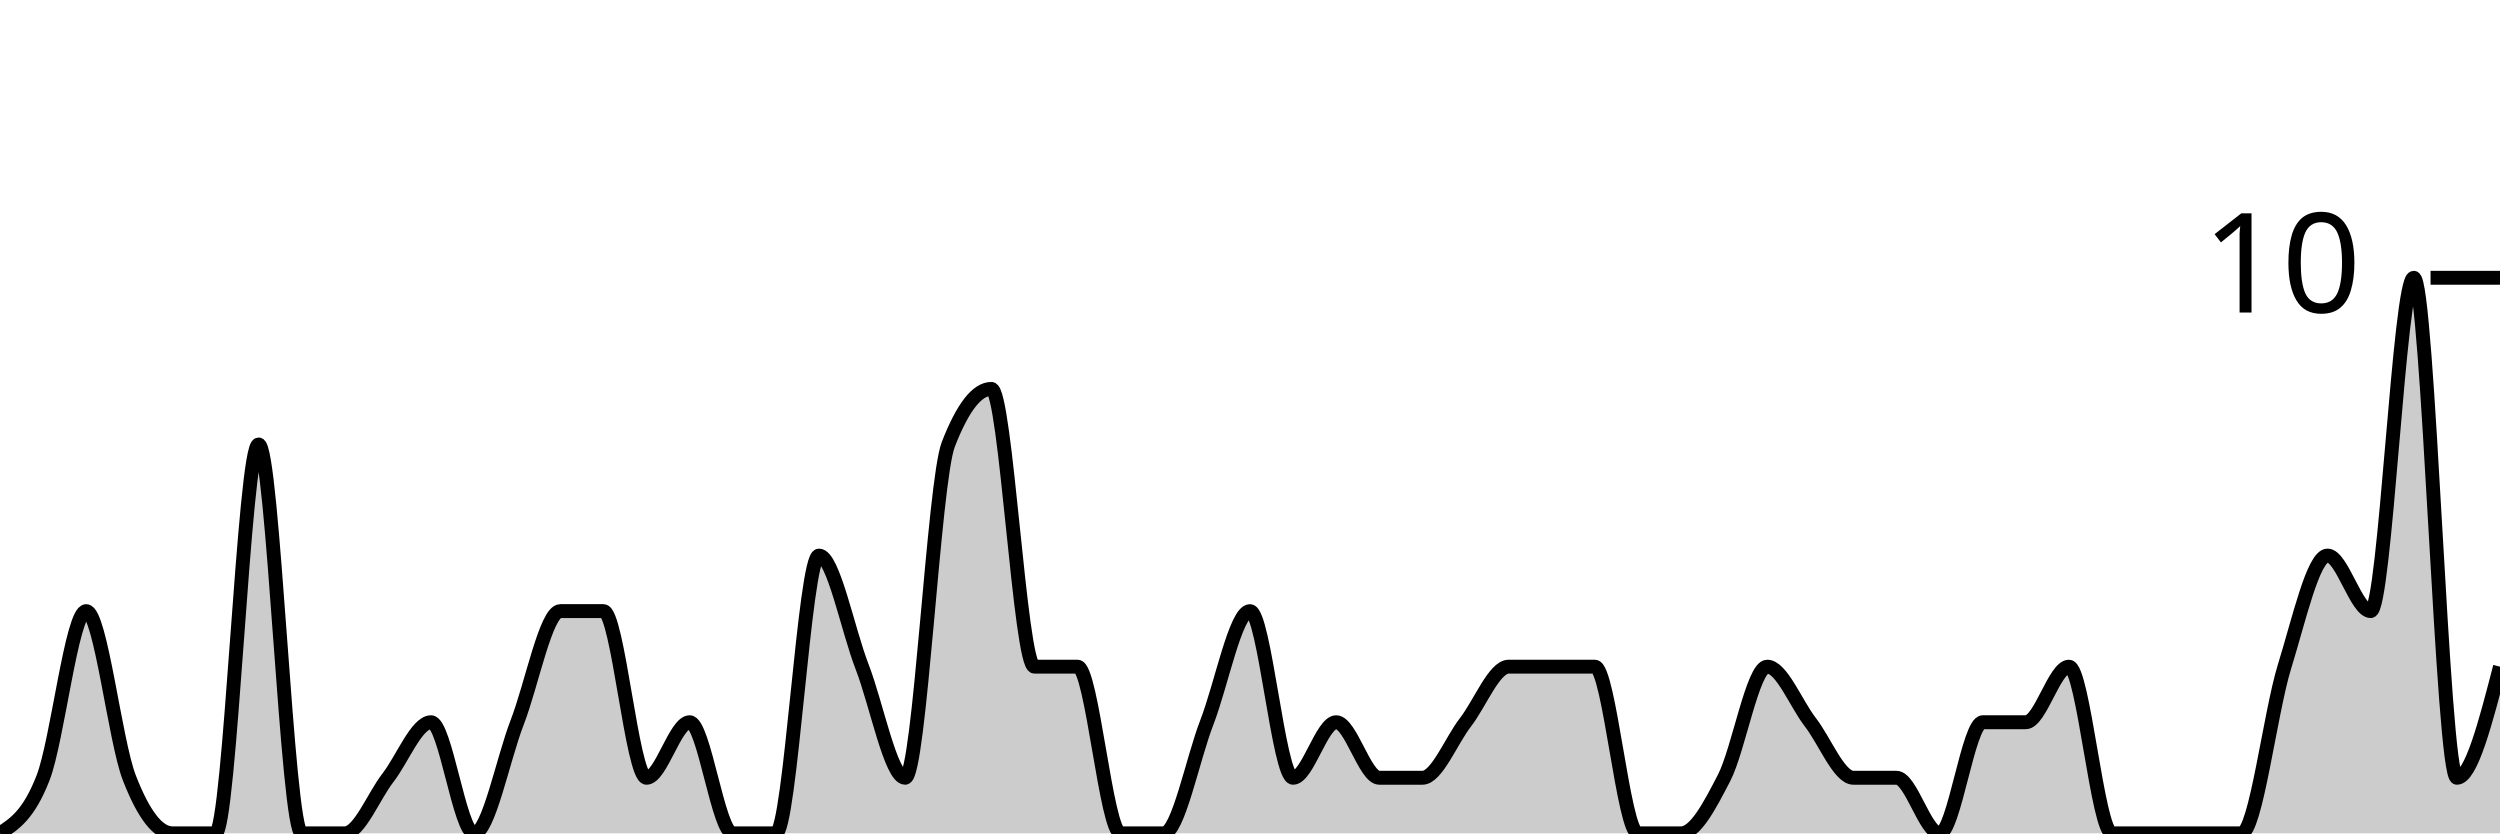
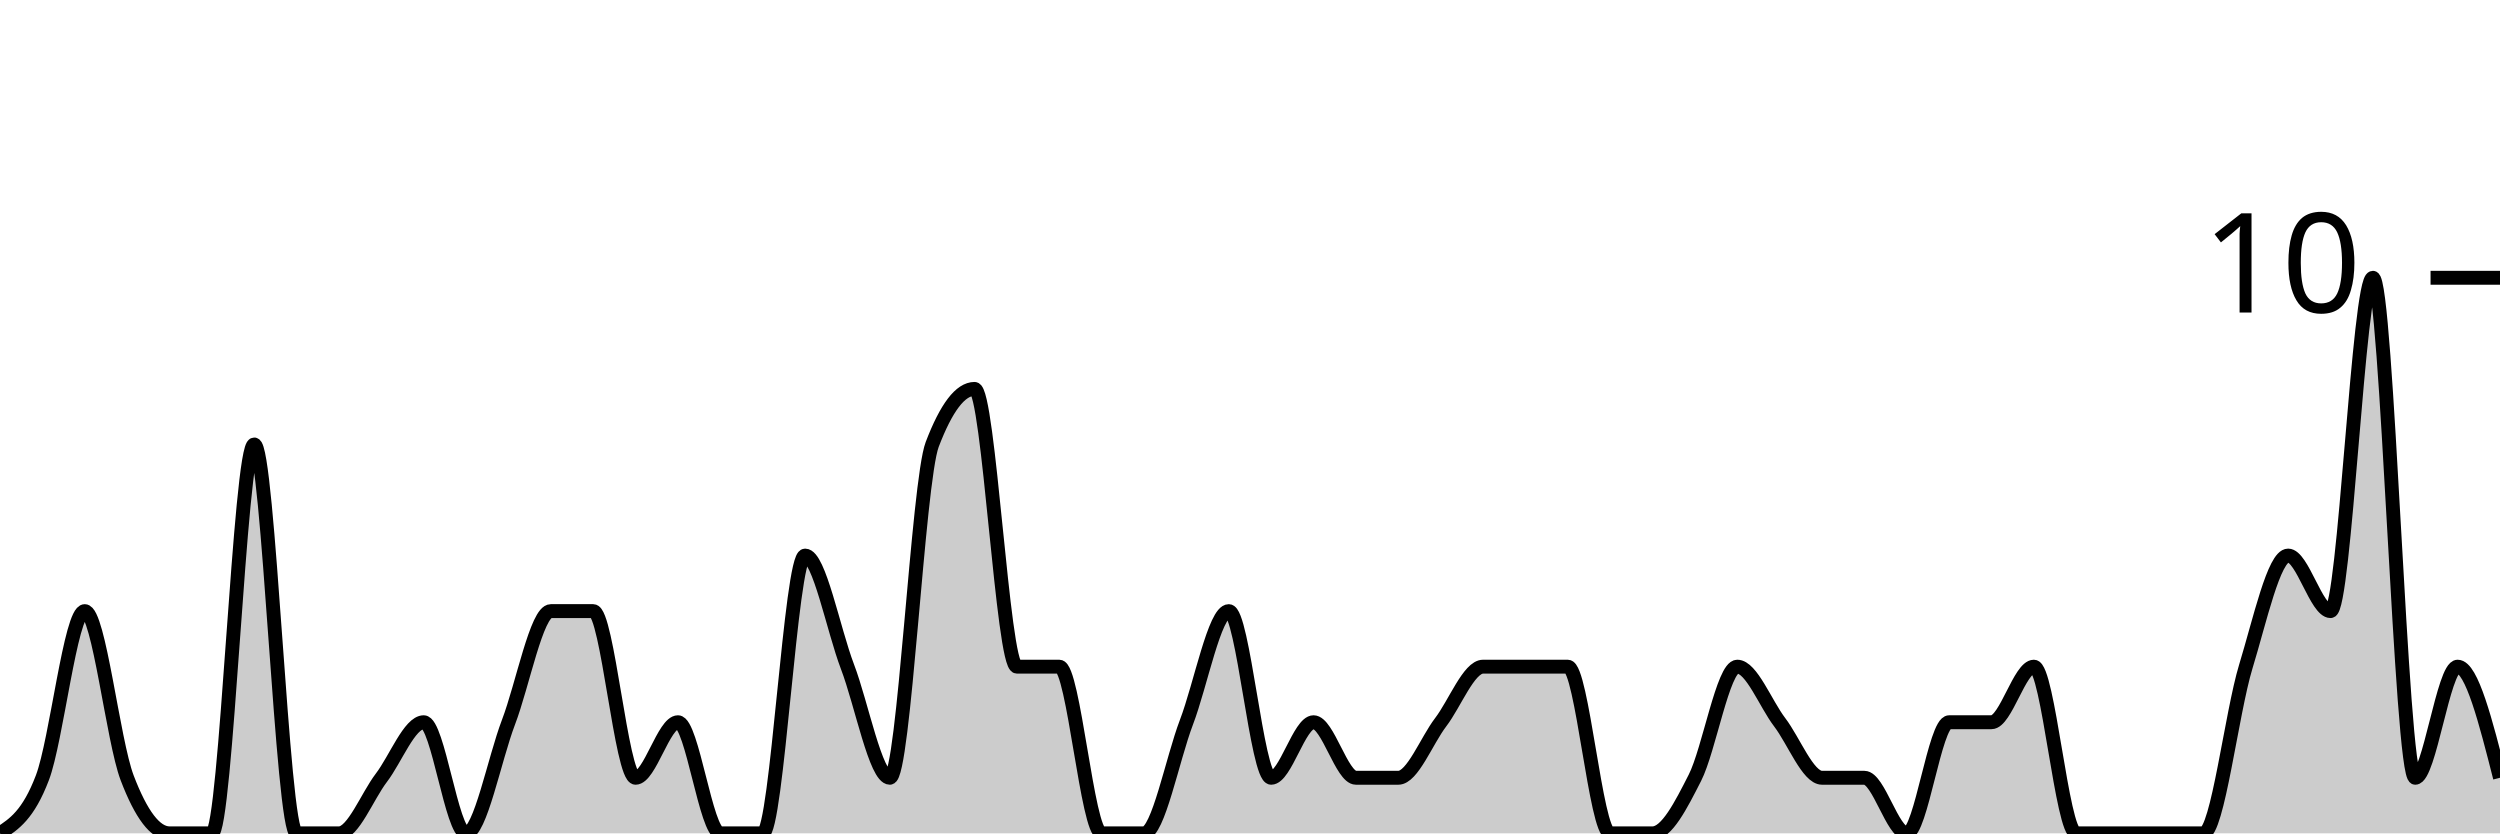
<svg xmlns="http://www.w3.org/2000/svg" viewBox="0 0 180 60">
  <g transform="translate(0,20)">
-     <path class="area" fill="rgba(0, 0, 0, 0.2)" d="M0,40C1.034,39.333,2.069,38.667,3.103,36C4.138,33.333,5.172,24,6.207,24C7.241,24,8.276,33.333,9.31,36C10.345,38.667,11.379,40,12.414,40C13.448,40,14.483,40,15.517,40C16.552,40,17.586,12,18.621,12C19.655,12,20.69,40,21.724,40C22.759,40,23.793,40,24.828,40C25.862,40,26.897,37.333,27.931,36C28.966,34.667,30,32,31.034,32C32.069,32,33.103,40,34.138,40C35.172,40,36.207,34.667,37.241,32C38.276,29.333,39.31,24,40.345,24C41.379,24,42.414,24,43.448,24C44.483,24,45.517,36,46.552,36C47.586,36,48.621,32,49.655,32C50.69,32,51.724,40,52.759,40C53.793,40,54.828,40,55.862,40C56.897,40,57.931,20,58.966,20C60,20,61.034,25.333,62.069,28C63.103,30.667,64.138,36,65.172,36C66.207,36,67.241,14.667,68.276,12C69.31,9.333,70.345,8,71.379,8C72.414,8,73.448,28,74.483,28C75.517,28,76.552,28,77.586,28C78.621,28,79.655,40,80.69,40C81.724,40,82.759,40,83.793,40C84.828,40,85.862,34.667,86.897,32C87.931,29.333,88.966,24,90,24C91.034,24,92.069,36,93.103,36C94.138,36,95.172,32,96.207,32C97.241,32,98.276,36,99.31,36C100.345,36,101.379,36,102.414,36C103.448,36,104.483,33.333,105.517,32C106.552,30.667,107.586,28,108.621,28C109.655,28,110.69,28,111.724,28C112.759,28,113.793,28,114.828,28C115.862,28,116.897,40,117.931,40C118.966,40,120,40,121.034,40C122.069,40,123.103,38,124.138,36C125.172,34,126.207,28,127.241,28C128.276,28,129.31,30.667,130.345,32C131.379,33.333,132.414,36,133.448,36C134.483,36,135.517,36,136.552,36C137.586,36,138.621,40,139.655,40C140.69,40,141.724,32,142.759,32C143.793,32,144.828,32,145.862,32C146.897,32,147.931,28,148.966,28C150,28,151.034,40,152.069,40C153.103,40,154.138,40,155.172,40C156.207,40,157.241,40,158.276,40C159.31,40,160.345,40,161.379,40C162.414,40,163.448,31.333,164.483,28C165.517,24.667,166.552,20,167.586,20C168.621,20,169.655,24,170.69,24C171.724,24,172.759,0,173.793,0C174.828,0,175.862,36,176.897,36C177.931,36,178.966,32,180,28L180,40C178.966,40,177.931,40,176.897,40C175.862,40,174.828,40,173.793,40C172.759,40,171.724,40,170.69,40C169.655,40,168.621,40,167.586,40C166.552,40,165.517,40,164.483,40C163.448,40,162.414,40,161.379,40C160.345,40,159.31,40,158.276,40C157.241,40,156.207,40,155.172,40C154.138,40,153.103,40,152.069,40C151.034,40,150,40,148.966,40C147.931,40,146.897,40,145.862,40C144.828,40,143.793,40,142.759,40C141.724,40,140.69,40,139.655,40C138.621,40,137.586,40,136.552,40C135.517,40,134.483,40,133.448,40C132.414,40,131.379,40,130.345,40C129.31,40,128.276,40,127.241,40C126.207,40,125.172,40,124.138,40C123.103,40,122.069,40,121.034,40C120,40,118.966,40,117.931,40C116.897,40,115.862,40,114.828,40C113.793,40,112.759,40,111.724,40C110.69,40,109.655,40,108.621,40C107.586,40,106.552,40,105.517,40C104.483,40,103.448,40,102.414,40C101.379,40,100.345,40,99.31,40C98.276,40,97.241,40,96.207,40C95.172,40,94.138,40,93.103,40C92.069,40,91.034,40,90,40C88.966,40,87.931,40,86.897,40C85.862,40,84.828,40,83.793,40C82.759,40,81.724,40,80.69,40C79.655,40,78.621,40,77.586,40C76.552,40,75.517,40,74.483,40C73.448,40,72.414,40,71.379,40C70.345,40,69.31,40,68.276,40C67.241,40,66.207,40,65.172,40C64.138,40,63.103,40,62.069,40C61.034,40,60,40,58.966,40C57.931,40,56.897,40,55.862,40C54.828,40,53.793,40,52.759,40C51.724,40,50.69,40,49.655,40C48.621,40,47.586,40,46.552,40C45.517,40,44.483,40,43.448,40C42.414,40,41.379,40,40.345,40C39.31,40,38.276,40,37.241,40C36.207,40,35.172,40,34.138,40C33.103,40,32.069,40,31.034,40C30,40,28.966,40,27.931,40C26.897,40,25.862,40,24.828,40C23.793,40,22.759,40,21.724,40C20.69,40,19.655,40,18.621,40C17.586,40,16.552,40,15.517,40C14.483,40,13.448,40,12.414,40C11.379,40,10.345,40,9.31,40C8.276,40,7.241,40,6.207,40C5.172,40,4.138,40,3.103,40C2.069,40,1.034,40,0,40Z" />
-     <path class="line" stroke="black" fill="none" d="M0,40C1.034,39.333,2.069,38.667,3.103,36C4.138,33.333,5.172,24,6.207,24C7.241,24,8.276,33.333,9.31,36C10.345,38.667,11.379,40,12.414,40C13.448,40,14.483,40,15.517,40C16.552,40,17.586,12,18.621,12C19.655,12,20.69,40,21.724,40C22.759,40,23.793,40,24.828,40C25.862,40,26.897,37.333,27.931,36C28.966,34.667,30,32,31.034,32C32.069,32,33.103,40,34.138,40C35.172,40,36.207,34.667,37.241,32C38.276,29.333,39.31,24,40.345,24C41.379,24,42.414,24,43.448,24C44.483,24,45.517,36,46.552,36C47.586,36,48.621,32,49.655,32C50.69,32,51.724,40,52.759,40C53.793,40,54.828,40,55.862,40C56.897,40,57.931,20,58.966,20C60,20,61.034,25.333,62.069,28C63.103,30.667,64.138,36,65.172,36C66.207,36,67.241,14.667,68.276,12C69.31,9.333,70.345,8,71.379,8C72.414,8,73.448,28,74.483,28C75.517,28,76.552,28,77.586,28C78.621,28,79.655,40,80.69,40C81.724,40,82.759,40,83.793,40C84.828,40,85.862,34.667,86.897,32C87.931,29.333,88.966,24,90,24C91.034,24,92.069,36,93.103,36C94.138,36,95.172,32,96.207,32C97.241,32,98.276,36,99.31,36C100.345,36,101.379,36,102.414,36C103.448,36,104.483,33.333,105.517,32C106.552,30.667,107.586,28,108.621,28C109.655,28,110.69,28,111.724,28C112.759,28,113.793,28,114.828,28C115.862,28,116.897,40,117.931,40C118.966,40,120,40,121.034,40C122.069,40,123.103,38,124.138,36C125.172,34,126.207,28,127.241,28C128.276,28,129.31,30.667,130.345,32C131.379,33.333,132.414,36,133.448,36C134.483,36,135.517,36,136.552,36C137.586,36,138.621,40,139.655,40C140.69,40,141.724,32,142.759,32C143.793,32,144.828,32,145.862,32C146.897,32,147.931,28,148.966,28C150,28,151.034,40,152.069,40C153.103,40,154.138,40,155.172,40C156.207,40,157.241,40,158.276,40C159.31,40,160.345,40,161.379,40C162.414,40,163.448,31.333,164.483,28C165.517,24.667,166.552,20,167.586,20C168.621,20,169.655,24,170.69,24C171.724,24,172.759,0,173.793,0C174.828,0,175.862,36,176.897,36C177.931,36,178.966,32,180,28" />
+     <path class="area" fill="rgba(0, 0, 0, 0.2)" d="M0,40C1.017,39.333,2.034,38.667,3.051,36C4.068,33.333,5.085,24,6.102,24C7.119,24,8.136,33.333,9.153,36C10.169,38.667,11.186,40,12.203,40C13.22,40,14.237,40,15.254,40C16.271,40,17.288,12,18.305,12C19.322,12,20.339,40,21.356,40C22.373,40,23.39,40,24.407,40C25.424,40,26.441,37.333,27.458,36C28.475,34.667,29.492,32,30.508,32C31.525,32,32.542,40,33.559,40C34.576,40,35.593,34.667,36.61,32C37.627,29.333,38.644,24,39.661,24C40.678,24,41.695,24,42.712,24C43.729,24,44.746,36,45.763,36C46.78,36,47.797,32,48.814,32C49.831,32,50.847,40,51.864,40C52.881,40,53.898,40,54.915,40C55.932,40,56.949,20,57.966,20C58.983,20,60,25.333,61.017,28C62.034,30.667,63.051,36,64.068,36C65.085,36,66.102,14.667,67.119,12C68.136,9.333,69.153,8,70.169,8C71.186,8,72.203,28,73.22,28C74.237,28,75.254,28,76.271,28C77.288,28,78.305,40,79.322,40C80.339,40,81.356,40,82.373,40C83.39,40,84.407,34.667,85.424,32C86.441,29.333,87.458,24,88.475,24C89.492,24,90.508,36,91.525,36C92.542,36,93.559,32,94.576,32C95.593,32,96.61,36,97.627,36C98.644,36,99.661,36,100.678,36C101.695,36,102.712,33.333,103.729,32C104.746,30.667,105.763,28,106.78,28C107.797,28,108.814,28,109.831,28C110.847,28,111.864,28,112.881,28C113.898,28,114.915,40,115.932,40C116.949,40,117.966,40,118.983,40C120,40,121.017,38,122.034,36C123.051,34,124.068,28,125.085,28C126.102,28,127.119,30.667,128.136,32C129.153,33.333,130.169,36,131.186,36C132.203,36,133.22,36,134.237,36C135.254,36,136.271,40,137.288,40C138.305,40,139.322,32,140.339,32C141.356,32,142.373,32,143.39,32C144.407,32,145.424,28,146.441,28C147.458,28,148.475,40,149.492,40C150.508,40,151.525,40,152.542,40C153.559,40,154.576,40,155.593,40C156.61,40,157.627,40,158.644,40C159.661,40,160.678,31.333,161.695,28C162.712,24.667,163.729,20,164.746,20C165.763,20,166.78,24,167.797,24C168.814,24,169.831,0,170.847,0C171.864,0,172.881,36,173.898,36C174.915,36,175.932,28,176.949,28C177.966,28,178.983,32,180,36L180,40C178.983,40,177.966,40,176.949,40C175.932,40,174.915,40,173.898,40C172.881,40,171.864,40,170.847,40C169.831,40,168.814,40,167.797,40C166.78,40,165.763,40,164.746,40C163.729,40,162.712,40,161.695,40C160.678,40,159.661,40,158.644,40C157.627,40,156.61,40,155.593,40C154.576,40,153.559,40,152.542,40C151.525,40,150.508,40,149.492,40C148.475,40,147.458,40,146.441,40C145.424,40,144.407,40,143.39,40C142.373,40,141.356,40,140.339,40C139.322,40,138.305,40,137.288,40C136.271,40,135.254,40,134.237,40C133.22,40,132.203,40,131.186,40C130.169,40,129.153,40,128.136,40C127.119,40,126.102,40,125.085,40C124.068,40,123.051,40,122.034,40C121.017,40,120,40,118.983,40C117.966,40,116.949,40,115.932,40C114.915,40,113.898,40,112.881,40C111.864,40,110.847,40,109.831,40C108.814,40,107.797,40,106.78,40C105.763,40,104.746,40,103.729,40C102.712,40,101.695,40,100.678,40C99.661,40,98.644,40,97.627,40C96.61,40,95.593,40,94.576,40C93.559,40,92.542,40,91.525,40C90.508,40,89.492,40,88.475,40C87.458,40,86.441,40,85.424,40C84.407,40,83.39,40,82.373,40C81.356,40,80.339,40,79.322,40C78.305,40,77.288,40,76.271,40C75.254,40,74.237,40,73.22,40C72.203,40,71.186,40,70.169,40C69.153,40,68.136,40,67.119,40C66.102,40,65.085,40,64.068,40C63.051,40,62.034,40,61.017,40C60,40,58.983,40,57.966,40C56.949,40,55.932,40,54.915,40C53.898,40,52.881,40,51.864,40C50.847,40,49.831,40,48.814,40C47.797,40,46.78,40,45.763,40C44.746,40,43.729,40,42.712,40C41.695,40,40.678,40,39.661,40C38.644,40,37.627,40,36.61,40C35.593,40,34.576,40,33.559,40C32.542,40,31.525,40,30.508,40C29.492,40,28.475,40,27.458,40C26.441,40,25.424,40,24.407,40C23.39,40,22.373,40,21.356,40C20.339,40,19.322,40,18.305,40C17.288,40,16.271,40,15.254,40C14.237,40,13.22,40,12.203,40C11.186,40,10.169,40,9.153,40C8.136,40,7.119,40,6.102,40C5.085,40,4.068,40,3.051,40C2.034,40,1.017,40,0,40Z" />
+     <path class="line" stroke="black" fill="none" d="M0,40C1.017,39.333,2.034,38.667,3.051,36C4.068,33.333,5.085,24,6.102,24C7.119,24,8.136,33.333,9.153,36C10.169,38.667,11.186,40,12.203,40C13.22,40,14.237,40,15.254,40C16.271,40,17.288,12,18.305,12C19.322,12,20.339,40,21.356,40C22.373,40,23.39,40,24.407,40C25.424,40,26.441,37.333,27.458,36C28.475,34.667,29.492,32,30.508,32C31.525,32,32.542,40,33.559,40C34.576,40,35.593,34.667,36.61,32C37.627,29.333,38.644,24,39.661,24C40.678,24,41.695,24,42.712,24C43.729,24,44.746,36,45.763,36C46.78,36,47.797,32,48.814,32C49.831,32,50.847,40,51.864,40C52.881,40,53.898,40,54.915,40C55.932,40,56.949,20,57.966,20C58.983,20,60,25.333,61.017,28C62.034,30.667,63.051,36,64.068,36C65.085,36,66.102,14.667,67.119,12C68.136,9.333,69.153,8,70.169,8C71.186,8,72.203,28,73.22,28C74.237,28,75.254,28,76.271,28C77.288,28,78.305,40,79.322,40C80.339,40,81.356,40,82.373,40C83.39,40,84.407,34.667,85.424,32C86.441,29.333,87.458,24,88.475,24C89.492,24,90.508,36,91.525,36C92.542,36,93.559,32,94.576,32C95.593,32,96.61,36,97.627,36C98.644,36,99.661,36,100.678,36C101.695,36,102.712,33.333,103.729,32C104.746,30.667,105.763,28,106.78,28C107.797,28,108.814,28,109.831,28C110.847,28,111.864,28,112.881,28C113.898,28,114.915,40,115.932,40C116.949,40,117.966,40,118.983,40C120,40,121.017,38,122.034,36C123.051,34,124.068,28,125.085,28C126.102,28,127.119,30.667,128.136,32C129.153,33.333,130.169,36,131.186,36C132.203,36,133.22,36,134.237,36C135.254,36,136.271,40,137.288,40C138.305,40,139.322,32,140.339,32C141.356,32,142.373,32,143.39,32C144.407,32,145.424,28,146.441,28C147.458,28,148.475,40,149.492,40C150.508,40,151.525,40,152.542,40C153.559,40,154.576,40,155.593,40C156.61,40,157.627,40,158.644,40C159.661,40,160.678,31.333,161.695,28C162.712,24.667,163.729,20,164.746,20C165.763,20,166.78,24,167.797,24C168.814,24,169.831,0,170.847,0C171.864,0,172.881,36,173.898,36C174.915,36,175.932,28,176.949,28C177.966,28,178.983,32,180,36" />
    <path class="axis-ceiling" stroke-width="1" stroke="black" fill="none" d="M175,0L180,0" />
    <text class="axis-ceiling-label" font-family="sans-serif" text-anchor="end" font-size="10px" x="170" y="2.5">10</text>
  </g>
</svg>
